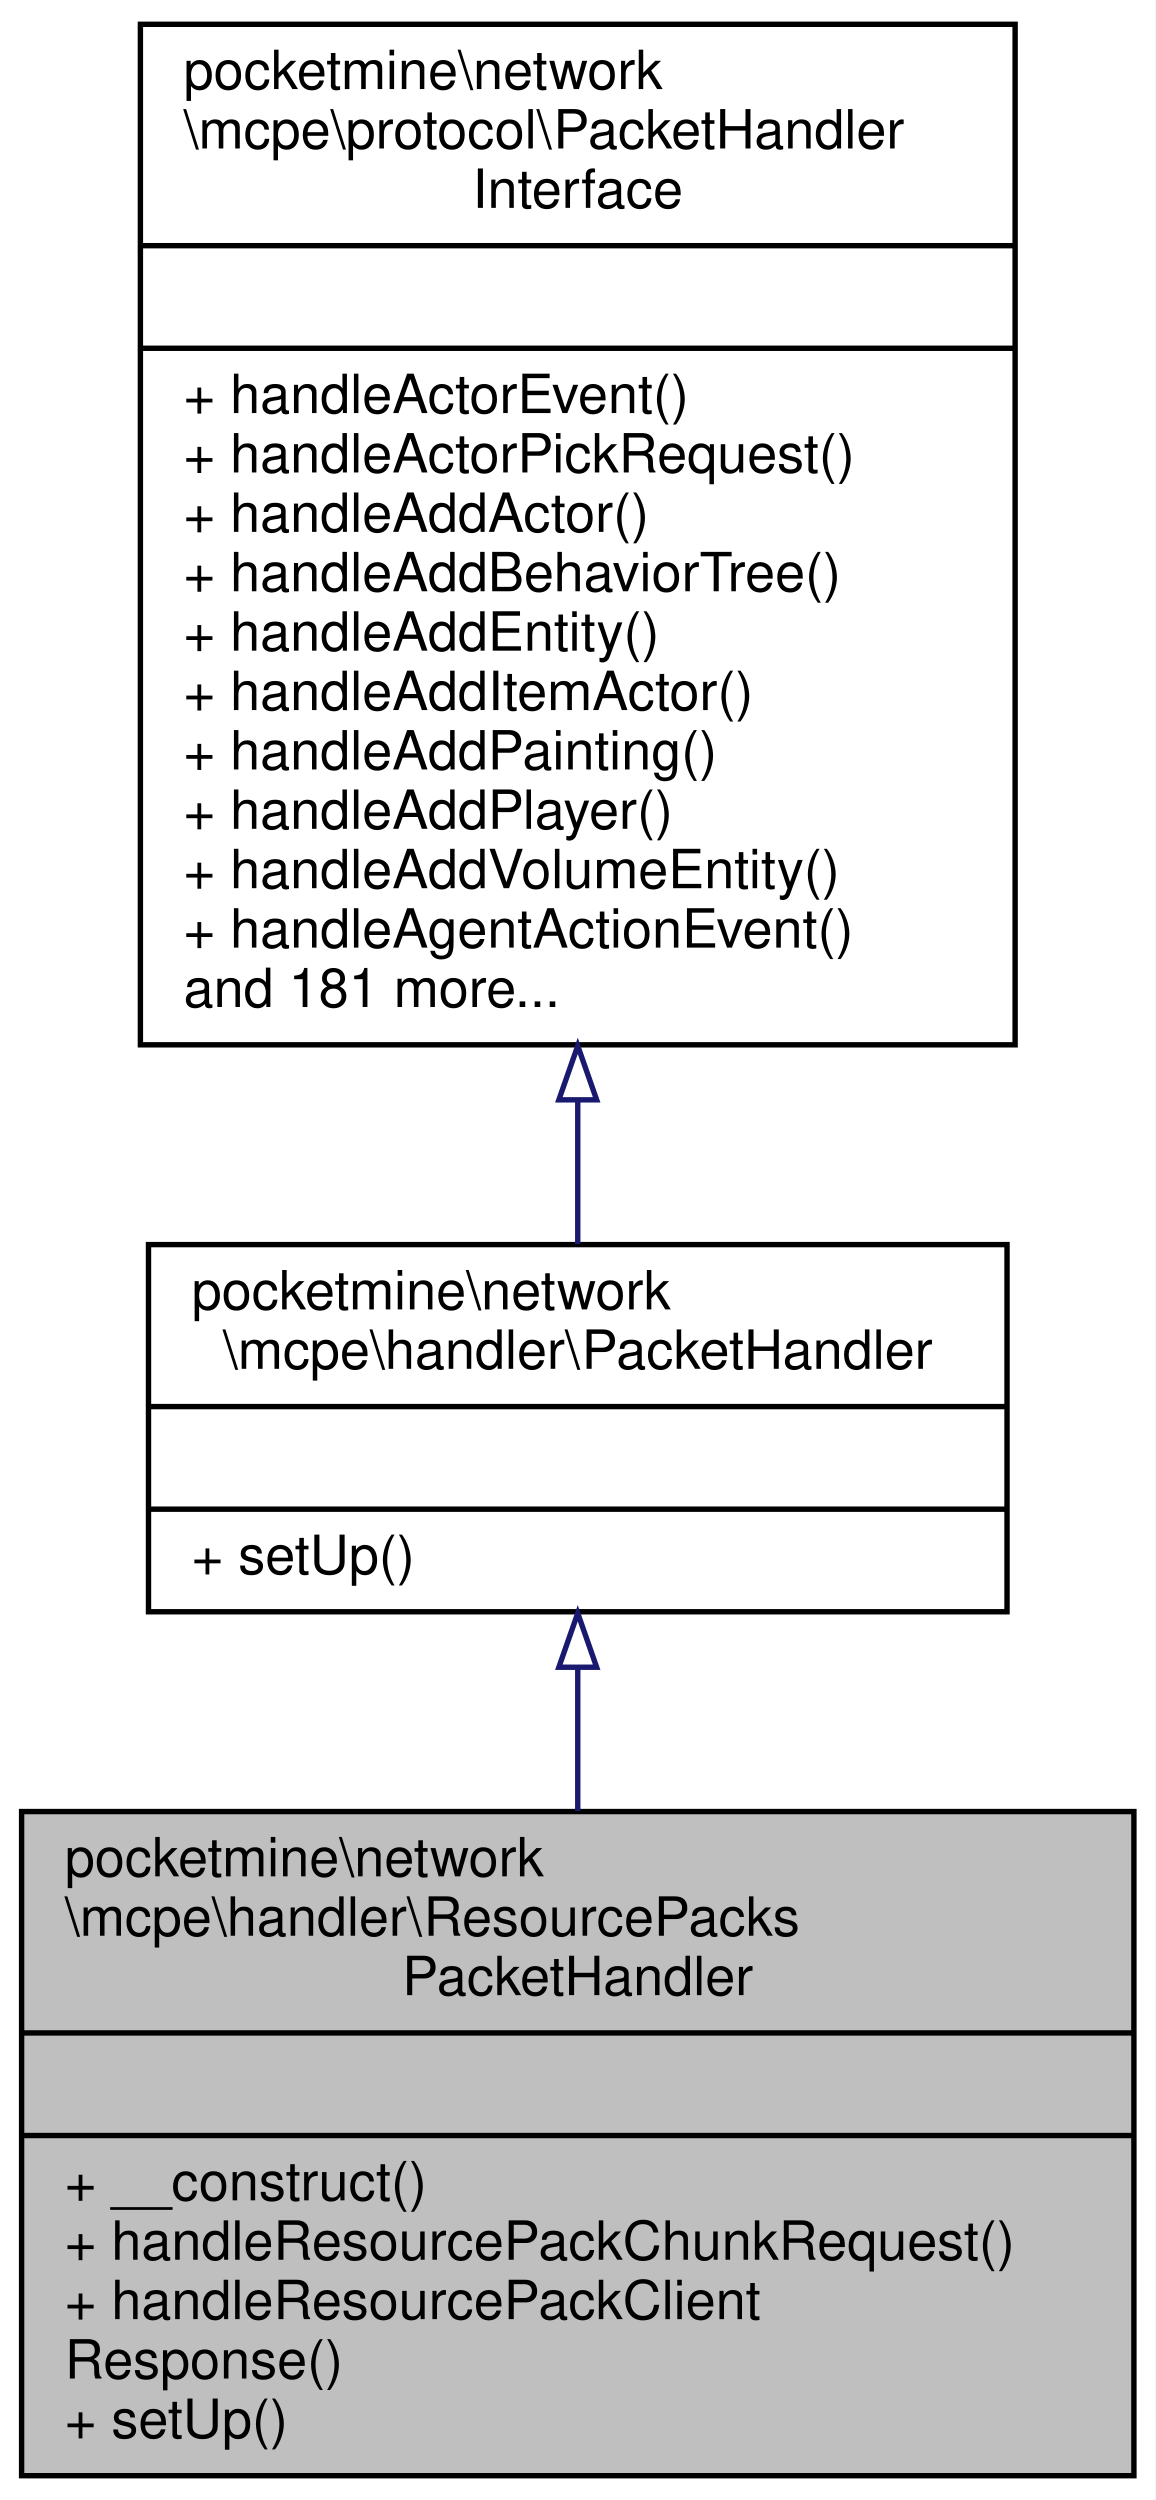
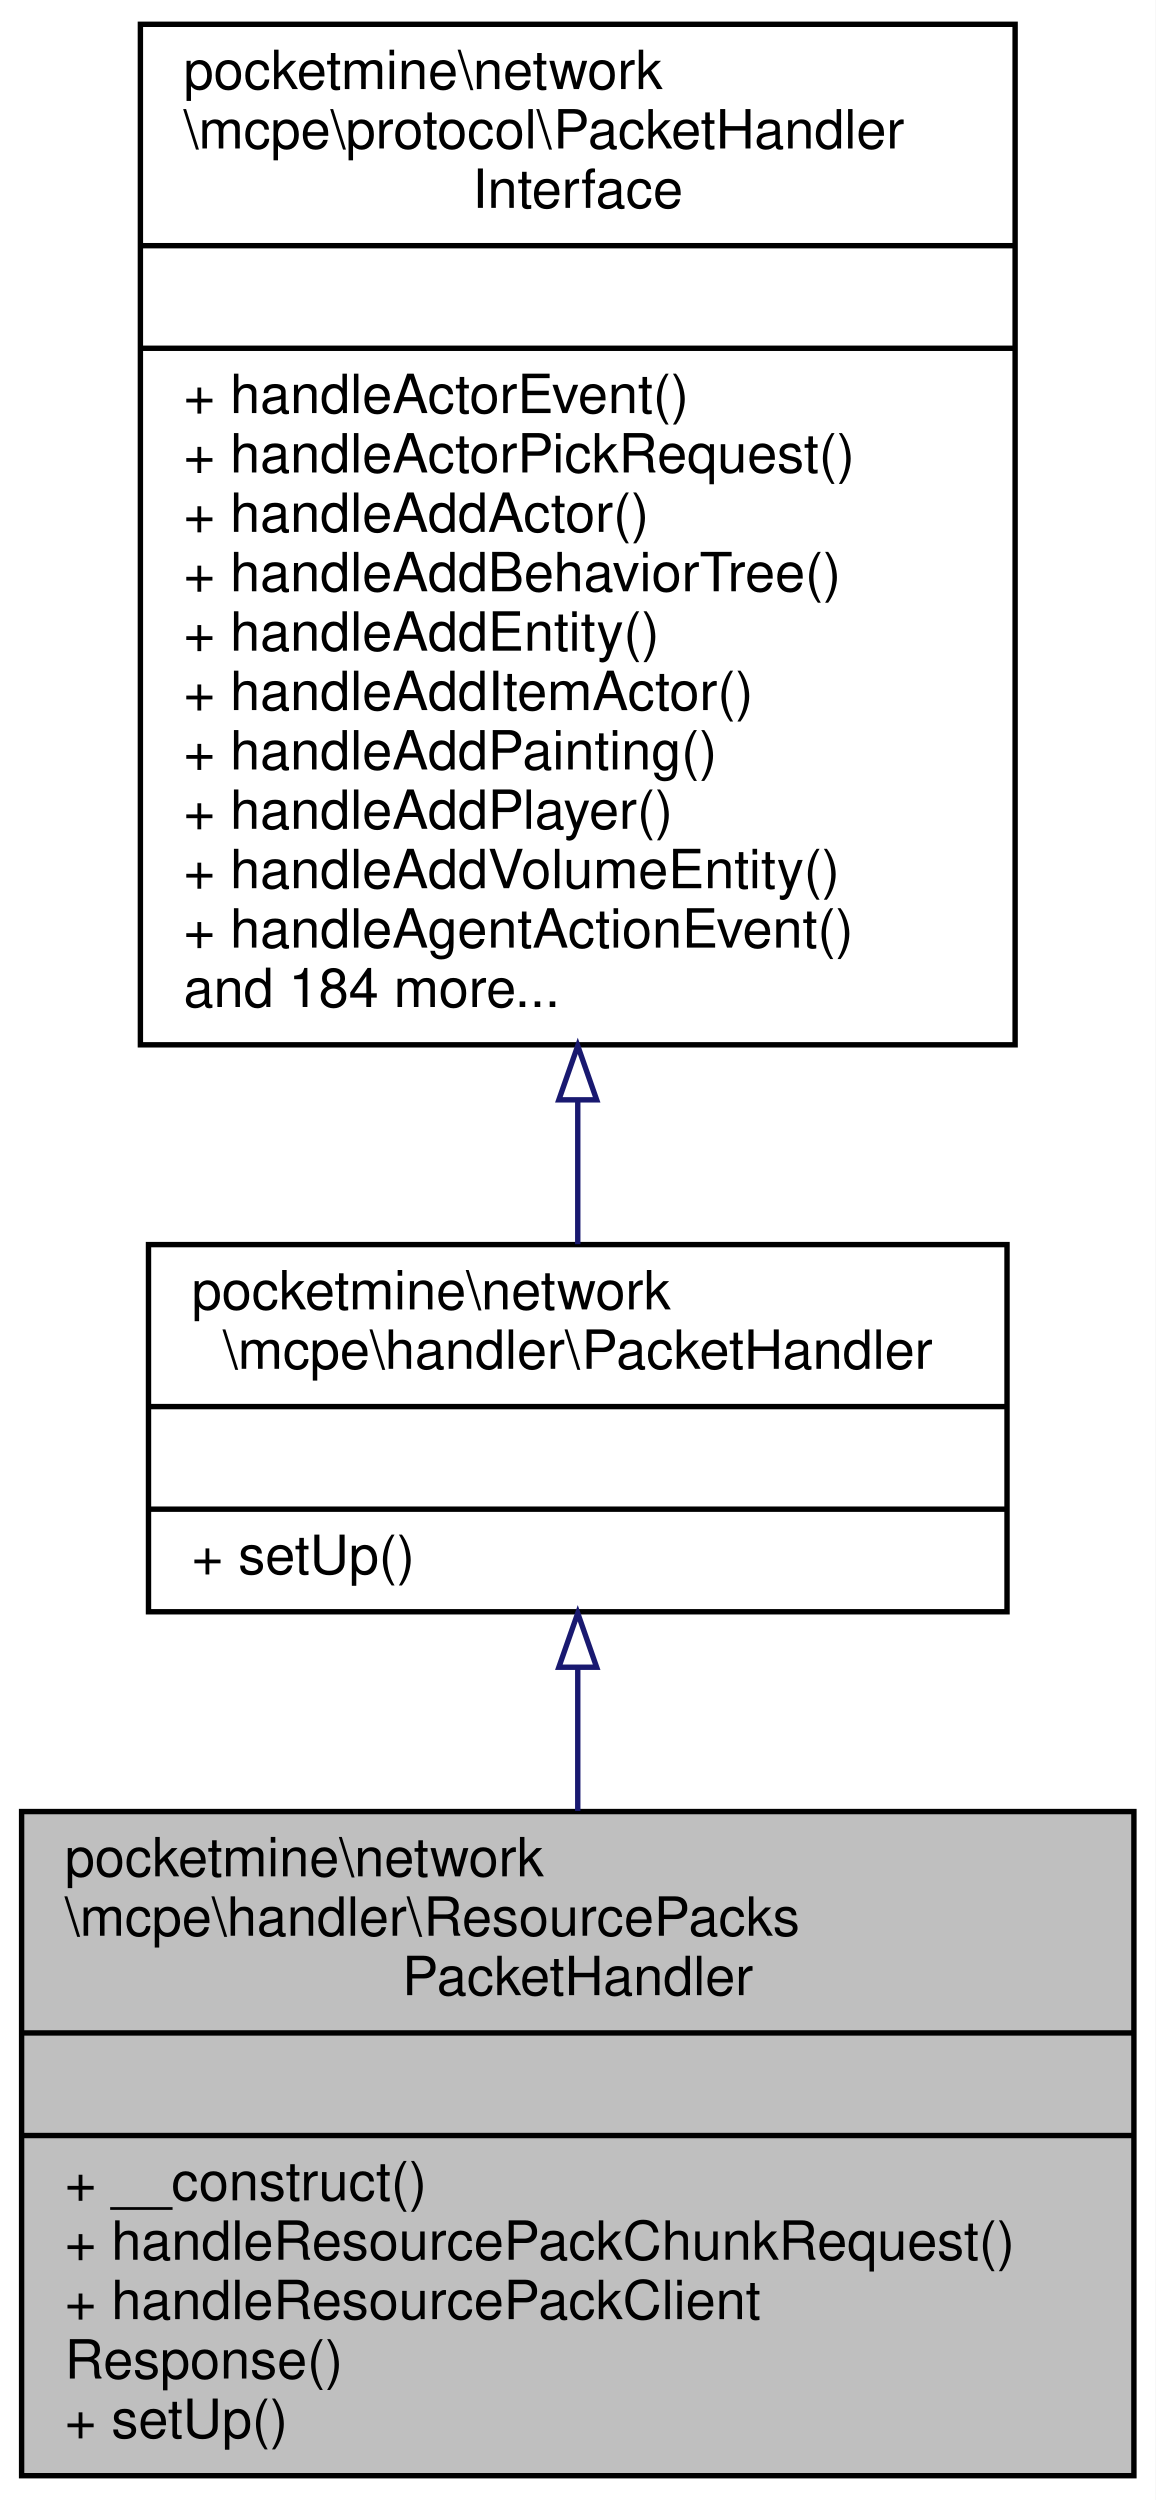
<svg xmlns="http://www.w3.org/2000/svg" xmlns:xlink="http://www.w3.org/1999/xlink" width="214pt" height="463pt" viewBox="0.00 0.00 214.00 463.00">
  <g id="graph0" class="graph" transform="scale(1 1) rotate(0) translate(4 459)">
    <polygon fill="white" stroke="transparent" points="-4,4 -4,-459 210,-459 210,4 -4,4" />
    <g id="node1" class="node">
      <g id="a_node1">
        <a xlink:title=" ">
          <polygon fill="#bfbfbf" stroke="black" points="0,-0.5 0,-123.5 206,-123.5 206,-0.5 0,-0.5" />
          <text text-anchor="start" x="8" y="-111.5" font-family="Helvetica,sans-Serif" font-size="10.00">pocketmine\network</text>
          <text text-anchor="start" x="8" y="-100.5" font-family="Helvetica,sans-Serif" font-size="10.00">\mcpe\handler\ResourcePacks</text>
          <text text-anchor="middle" x="103" y="-89.5" font-family="Helvetica,sans-Serif" font-size="10.00">PacketHandler</text>
          <polyline fill="none" stroke="black" points="0,-82.5 206,-82.5 " />
          <text text-anchor="middle" x="103" y="-70.5" font-family="Helvetica,sans-Serif" font-size="10.00"> </text>
          <polyline fill="none" stroke="black" points="0,-63.5 206,-63.5 " />
          <text text-anchor="start" x="8" y="-51.5" font-family="Helvetica,sans-Serif" font-size="10.00">+ __construct()</text>
          <text text-anchor="start" x="8" y="-40.5" font-family="Helvetica,sans-Serif" font-size="10.00">+ handleResourcePackChunkRequest()</text>
          <text text-anchor="start" x="8" y="-29.5" font-family="Helvetica,sans-Serif" font-size="10.00">+ handleResourcePackClient</text>
          <text text-anchor="start" x="8" y="-18.5" font-family="Helvetica,sans-Serif" font-size="10.00">Response()</text>
          <text text-anchor="start" x="8" y="-7.5" font-family="Helvetica,sans-Serif" font-size="10.00">+ setUp()</text>
        </a>
      </g>
    </g>
    <g id="node2" class="node">
      <g id="a_node2">
        <a xlink:href="../../d5/d23/classpocketmine_1_1network_1_1mcpe_1_1handler_1_1_packet_handler.html" target="_top" xlink:title=" ">
          <polygon fill="white" stroke="black" points="23.5,-160.5 23.5,-228.5 182.5,-228.5 182.5,-160.5 23.5,-160.5" />
          <text text-anchor="start" x="31.5" y="-216.5" font-family="Helvetica,sans-Serif" font-size="10.00">pocketmine\network</text>
          <text text-anchor="middle" x="103" y="-205.5" font-family="Helvetica,sans-Serif" font-size="10.00">\mcpe\handler\PacketHandler</text>
          <polyline fill="none" stroke="black" points="23.5,-198.5 182.5,-198.5 " />
          <text text-anchor="middle" x="103" y="-186.5" font-family="Helvetica,sans-Serif" font-size="10.00"> </text>
          <polyline fill="none" stroke="black" points="23.5,-179.5 182.5,-179.5 " />
          <text text-anchor="start" x="31.5" y="-167.5" font-family="Helvetica,sans-Serif" font-size="10.00">+ setUp()</text>
        </a>
      </g>
    </g>
    <g id="edge1" class="edge">
      <path fill="none" stroke="midnightblue" d="M103,-150.17C103,-141.65 103,-132.57 103,-123.61" />
      <polygon fill="none" stroke="midnightblue" points="99.5,-150.23 103,-160.23 106.5,-150.23 99.5,-150.23" />
    </g>
    <g id="node3" class="node">
      <g id="a_node3">
        <a xlink:href="../../d1/d7c/interfacepocketmine_1_1network_1_1mcpe_1_1protocol_1_1_packet_handler_interface.html" target="_top" xlink:title=" ">
          <polygon fill="white" stroke="black" points="22,-265.5 22,-454.5 184,-454.5 184,-265.5 22,-265.5" />
          <text text-anchor="start" x="30" y="-442.5" font-family="Helvetica,sans-Serif" font-size="10.00">pocketmine\network</text>
          <text text-anchor="start" x="30" y="-431.5" font-family="Helvetica,sans-Serif" font-size="10.00">\mcpe\protocol\PacketHandler</text>
          <text text-anchor="middle" x="103" y="-420.5" font-family="Helvetica,sans-Serif" font-size="10.00">Interface</text>
          <polyline fill="none" stroke="black" points="22,-413.5 184,-413.5 " />
          <text text-anchor="middle" x="103" y="-401.5" font-family="Helvetica,sans-Serif" font-size="10.00"> </text>
          <polyline fill="none" stroke="black" points="22,-394.5 184,-394.5 " />
          <text text-anchor="start" x="30" y="-382.5" font-family="Helvetica,sans-Serif" font-size="10.00">+ handleActorEvent()</text>
          <text text-anchor="start" x="30" y="-371.5" font-family="Helvetica,sans-Serif" font-size="10.00">+ handleActorPickRequest()</text>
          <text text-anchor="start" x="30" y="-360.5" font-family="Helvetica,sans-Serif" font-size="10.00">+ handleAddActor()</text>
          <text text-anchor="start" x="30" y="-349.5" font-family="Helvetica,sans-Serif" font-size="10.00">+ handleAddBehaviorTree()</text>
          <text text-anchor="start" x="30" y="-338.5" font-family="Helvetica,sans-Serif" font-size="10.00">+ handleAddEntity()</text>
          <text text-anchor="start" x="30" y="-327.5" font-family="Helvetica,sans-Serif" font-size="10.00">+ handleAddItemActor()</text>
          <text text-anchor="start" x="30" y="-316.5" font-family="Helvetica,sans-Serif" font-size="10.00">+ handleAddPainting()</text>
          <text text-anchor="start" x="30" y="-305.5" font-family="Helvetica,sans-Serif" font-size="10.00">+ handleAddPlayer()</text>
          <text text-anchor="start" x="30" y="-294.5" font-family="Helvetica,sans-Serif" font-size="10.00">+ handleAddVolumeEntity()</text>
          <text text-anchor="start" x="30" y="-283.5" font-family="Helvetica,sans-Serif" font-size="10.00">+ handleAgentActionEvent()</text>
-           <text text-anchor="start" x="30" y="-272.5" font-family="Helvetica,sans-Serif" font-size="10.00">and 181 more...</text>
+           <text text-anchor="start" x="30" y="-272.5" font-family="Helvetica,sans-Serif" font-size="10.00">and 184 more...</text>
        </a>
      </g>
    </g>
    <g id="edge2" class="edge">
      <path fill="none" stroke="midnightblue" d="M103,-255.27C103,-245.75 103,-236.67 103,-228.58" />
      <polygon fill="none" stroke="midnightblue" points="99.5,-255.31 103,-265.31 106.5,-255.31 99.5,-255.31" />
    </g>
  </g>
</svg>
